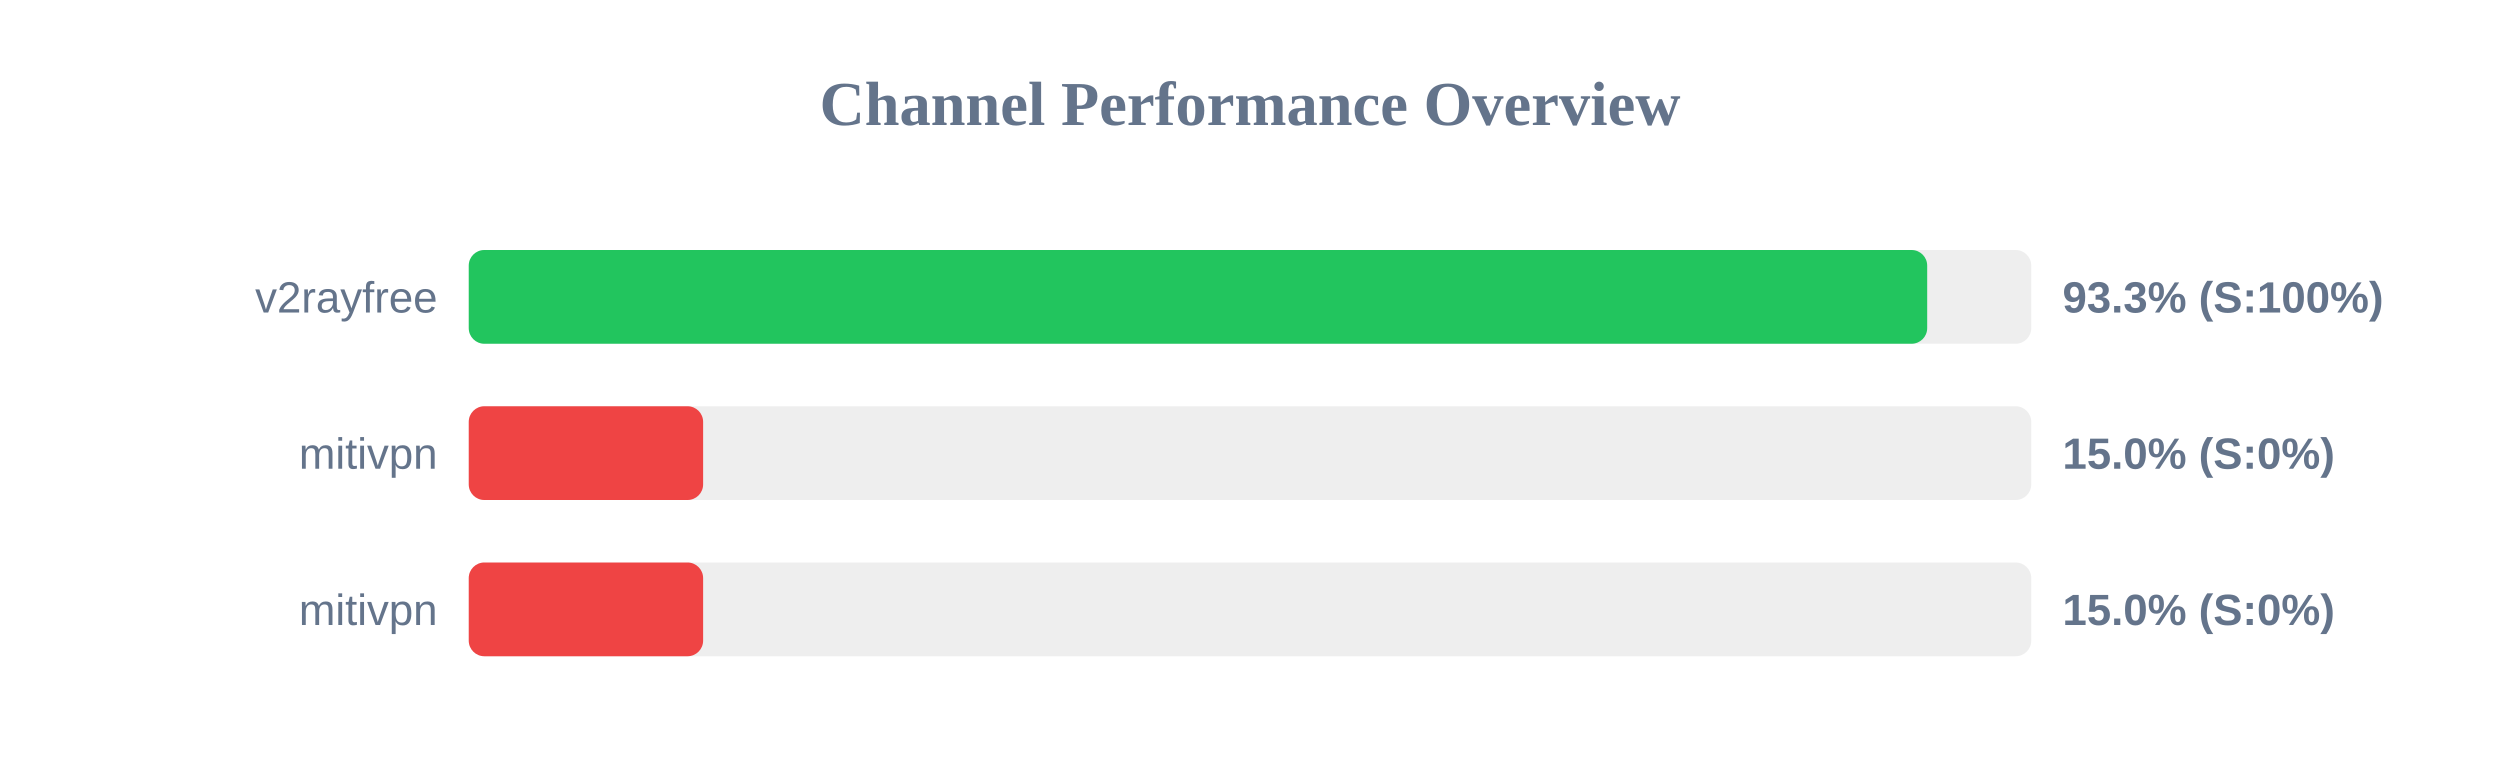
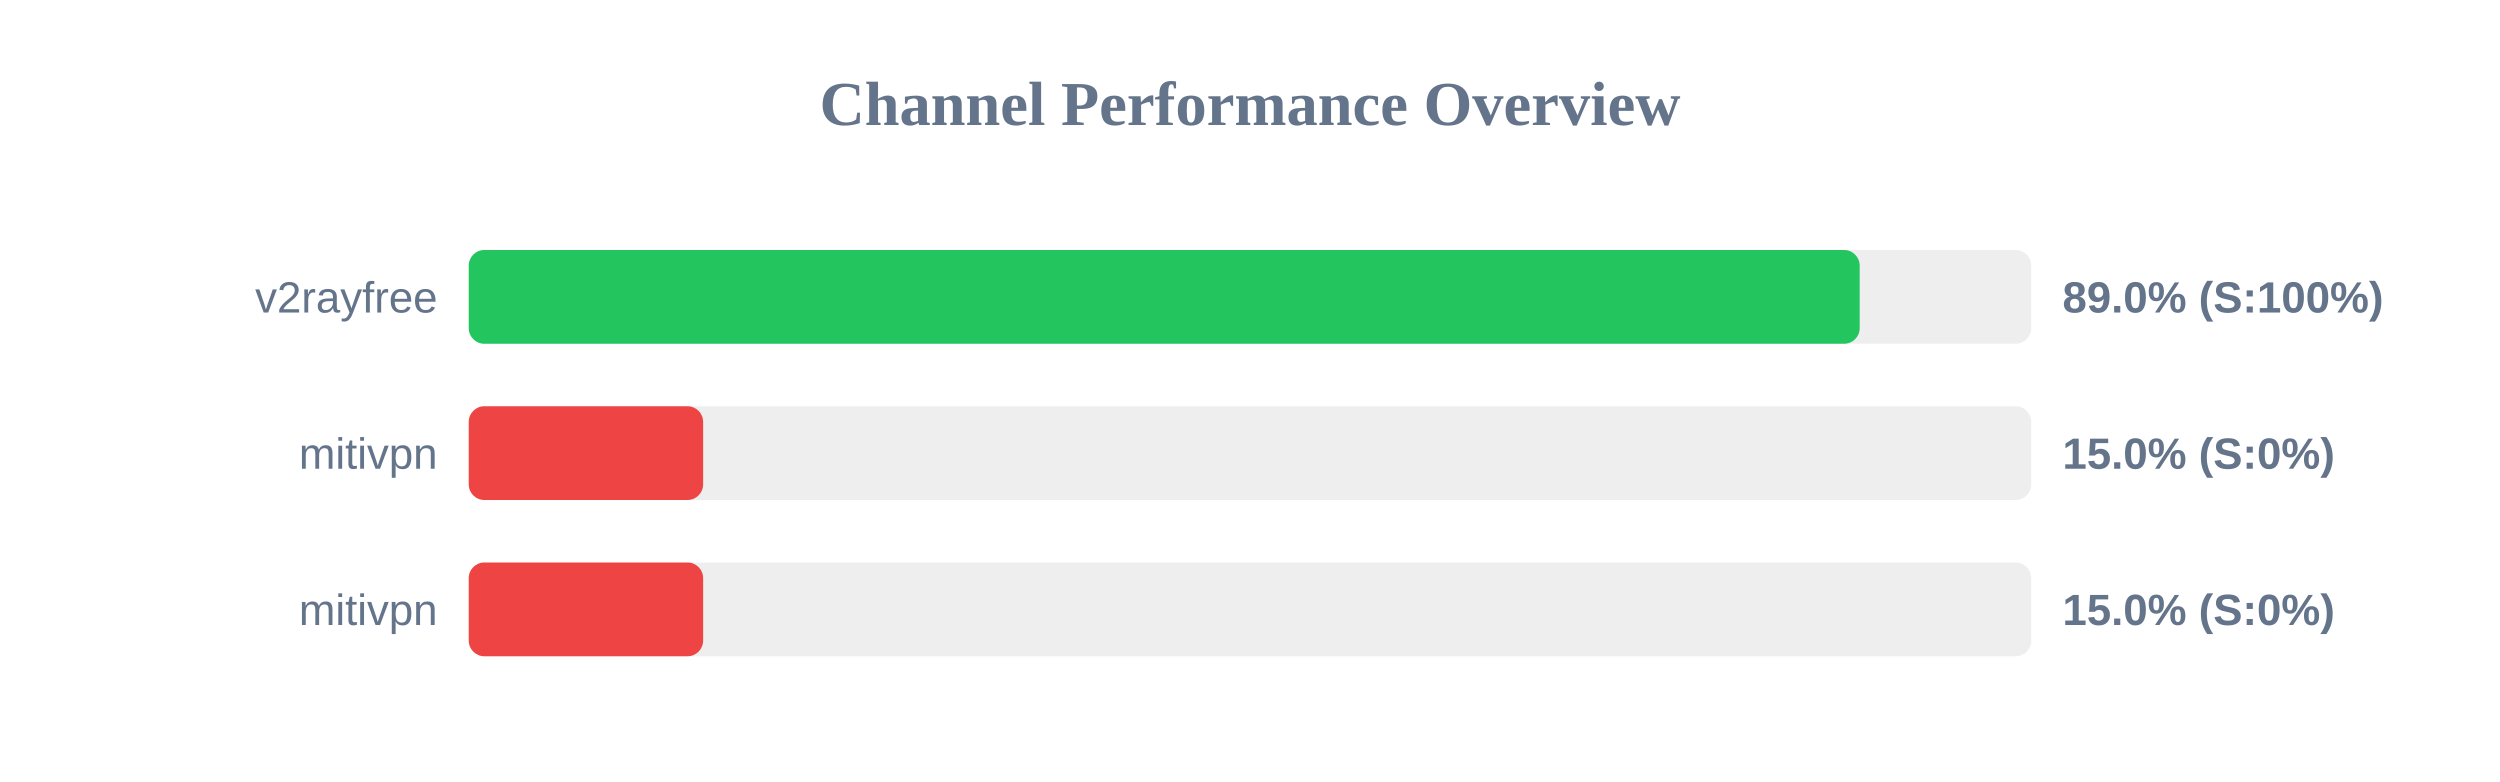
<svg xmlns="http://www.w3.org/2000/svg" width="800" height="250" version="1.1">
  <style>
        .row { font: 14px Arial; fill: #64748b; }
        .score { font: bold 14px Arial; fill: #64748b; }
    </style>
  <text x="400" y="40" text-anchor="middle" font-size="20px" font-weight="bold" fill="#64748b">Channel Performance Overview</text>
  <rect x="150" y="80" width="500" height="30" fill="#eee" rx="5" />
-   <rect x="150" y="80" width="466.7" height="30" fill="#22c55e" rx="5" />
+   <rect x="150" y="80" width="445.1" height="30" fill="#22c55e" rx="5" />
  <text x="140" y="100" text-anchor="end" class="row">v2rayfree</text>
-   <text x="660" y="100" text-anchor="start" class="score">93.3% (S:100%)</text>
+   <text x="660" y="100" text-anchor="start" class="score">89.0% (S:100%)</text>
  <rect x="150" y="130" width="500" height="30" fill="#eee" rx="5" />
  <rect x="150" y="130" width="75.0" height="30" fill="#ef4444" rx="5" />
  <text x="140" y="150" text-anchor="end" class="row">mitivpn</text>
  <text x="660" y="150" text-anchor="start" class="score">15.0% (S:0%)</text>
  <rect x="150" y="180" width="500" height="30" fill="#eee" rx="5" />
  <rect x="150" y="180" width="75.0" height="30" fill="#ef4444" rx="5" />
  <text x="140" y="200" text-anchor="end" class="row">mitivpn</text>
  <text x="660" y="200" text-anchor="start" class="score">15.0% (S:0%)</text>
</svg>
